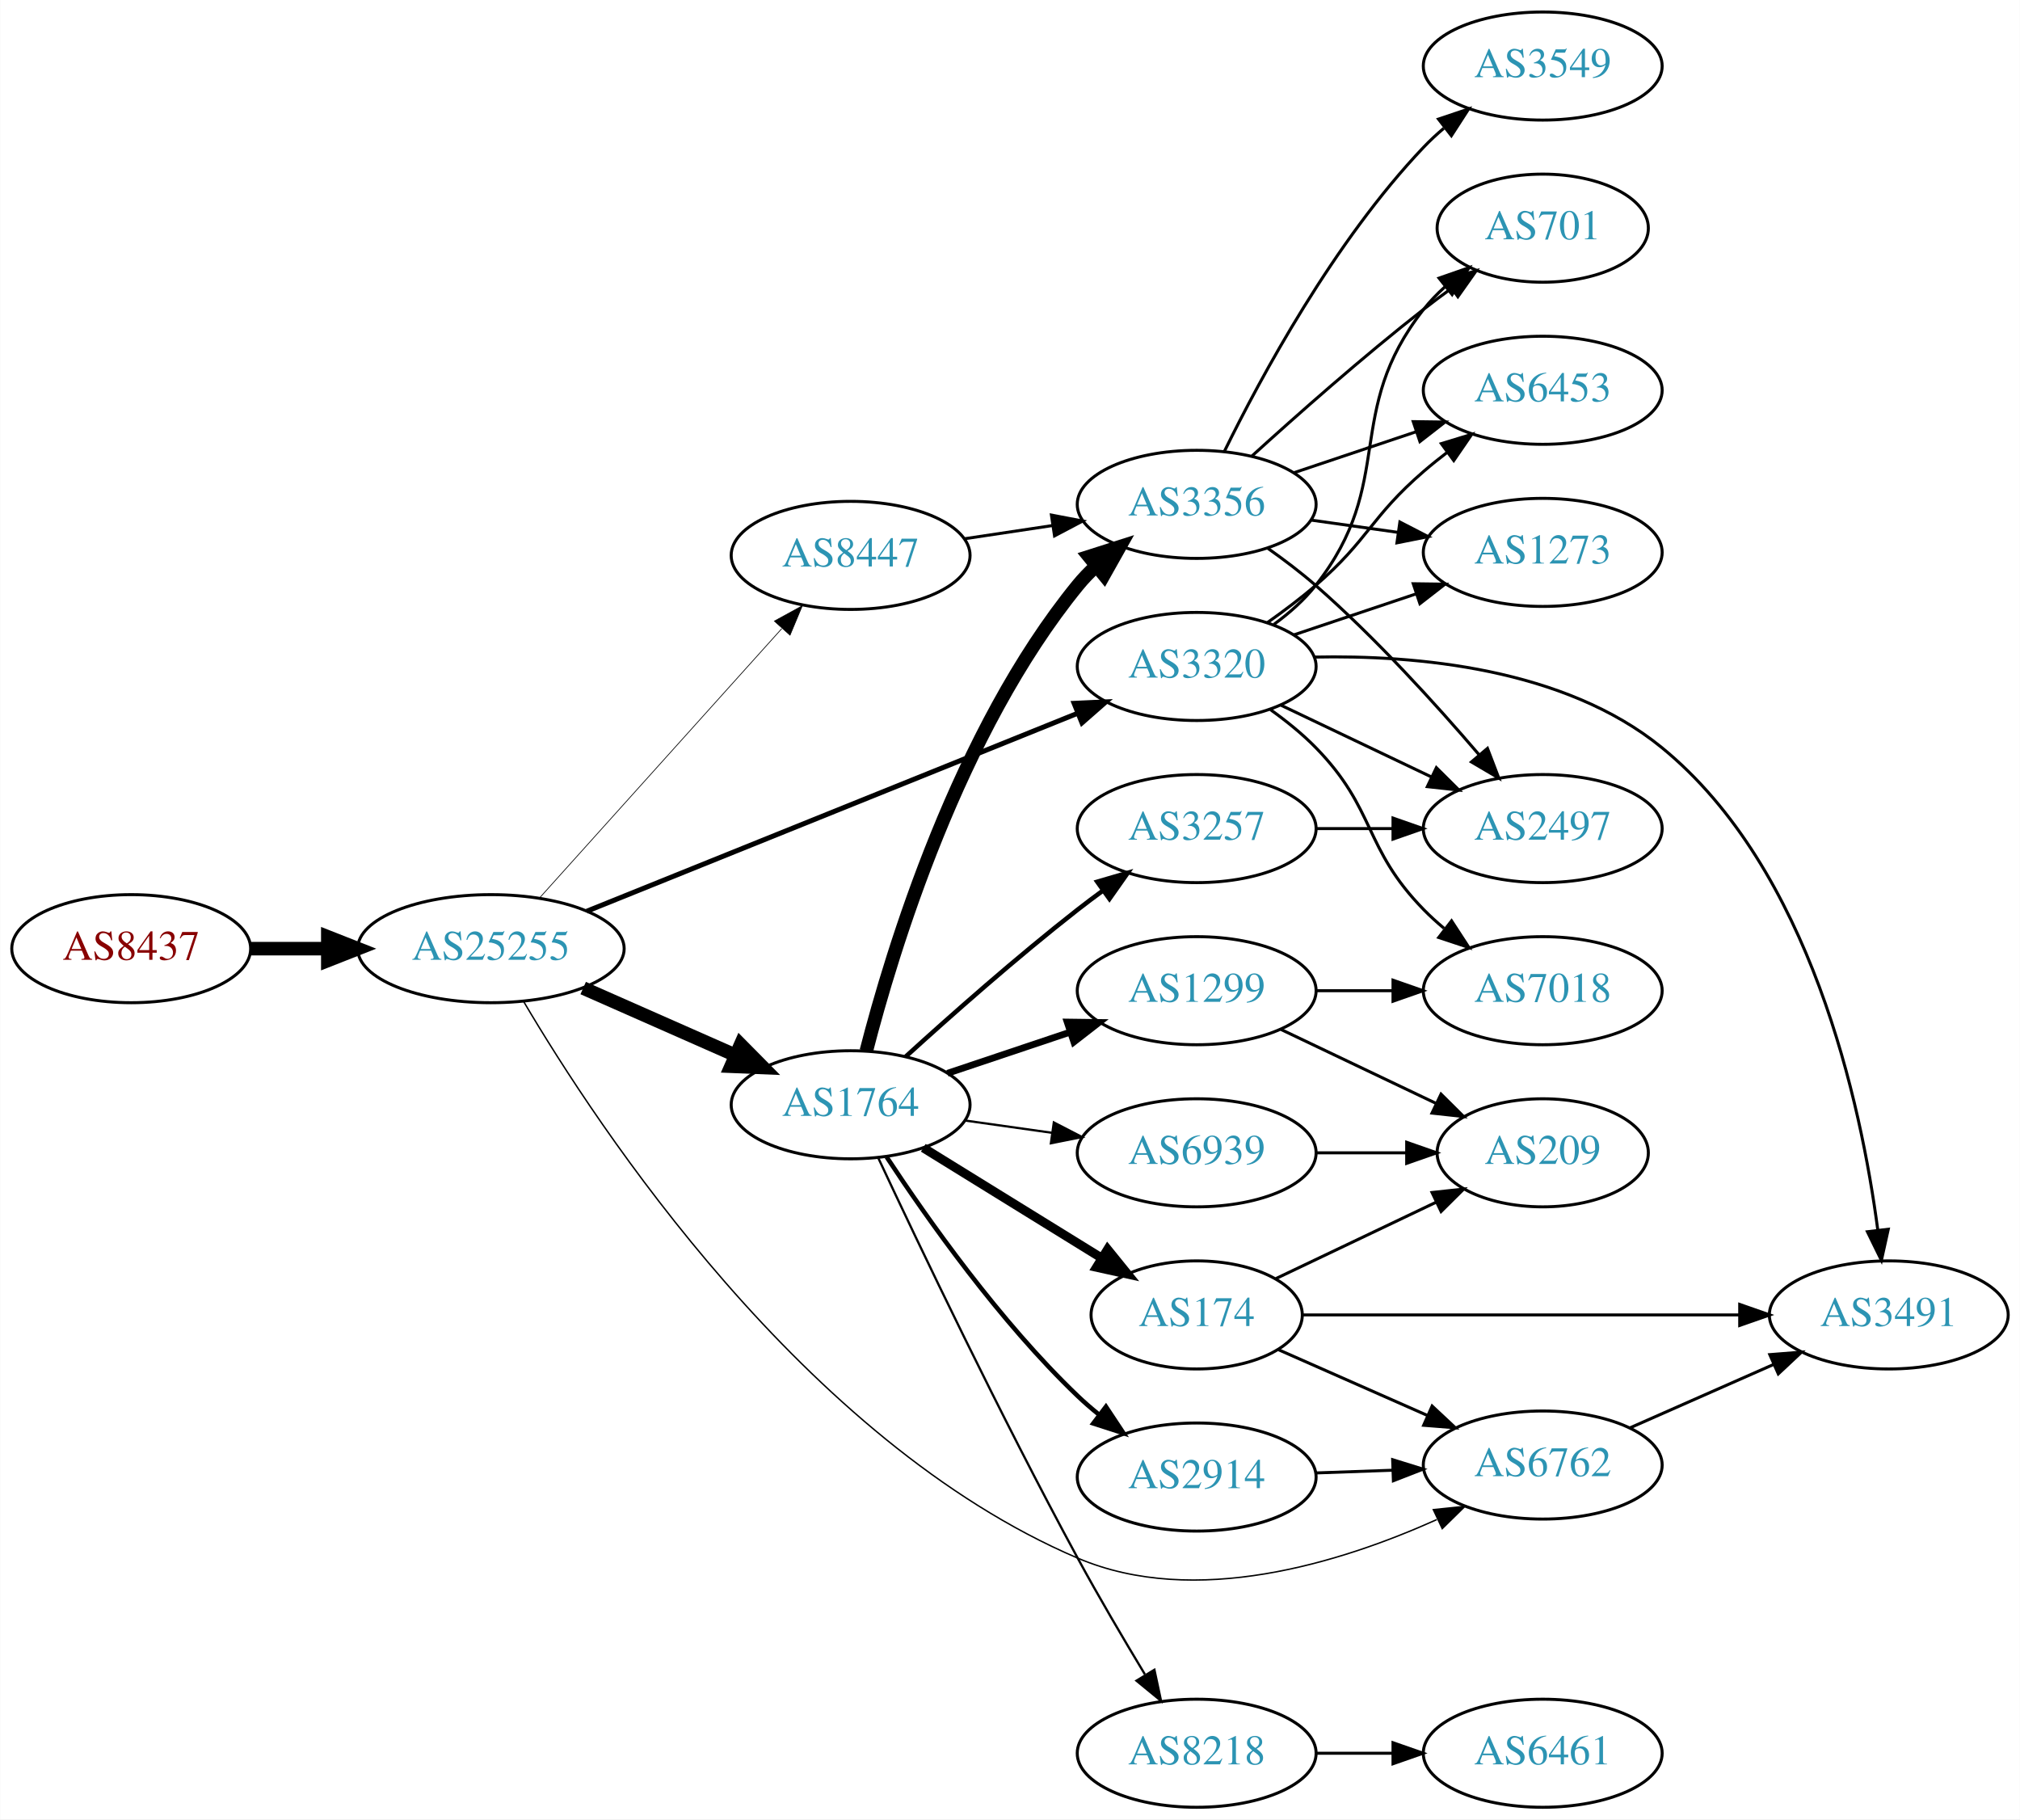
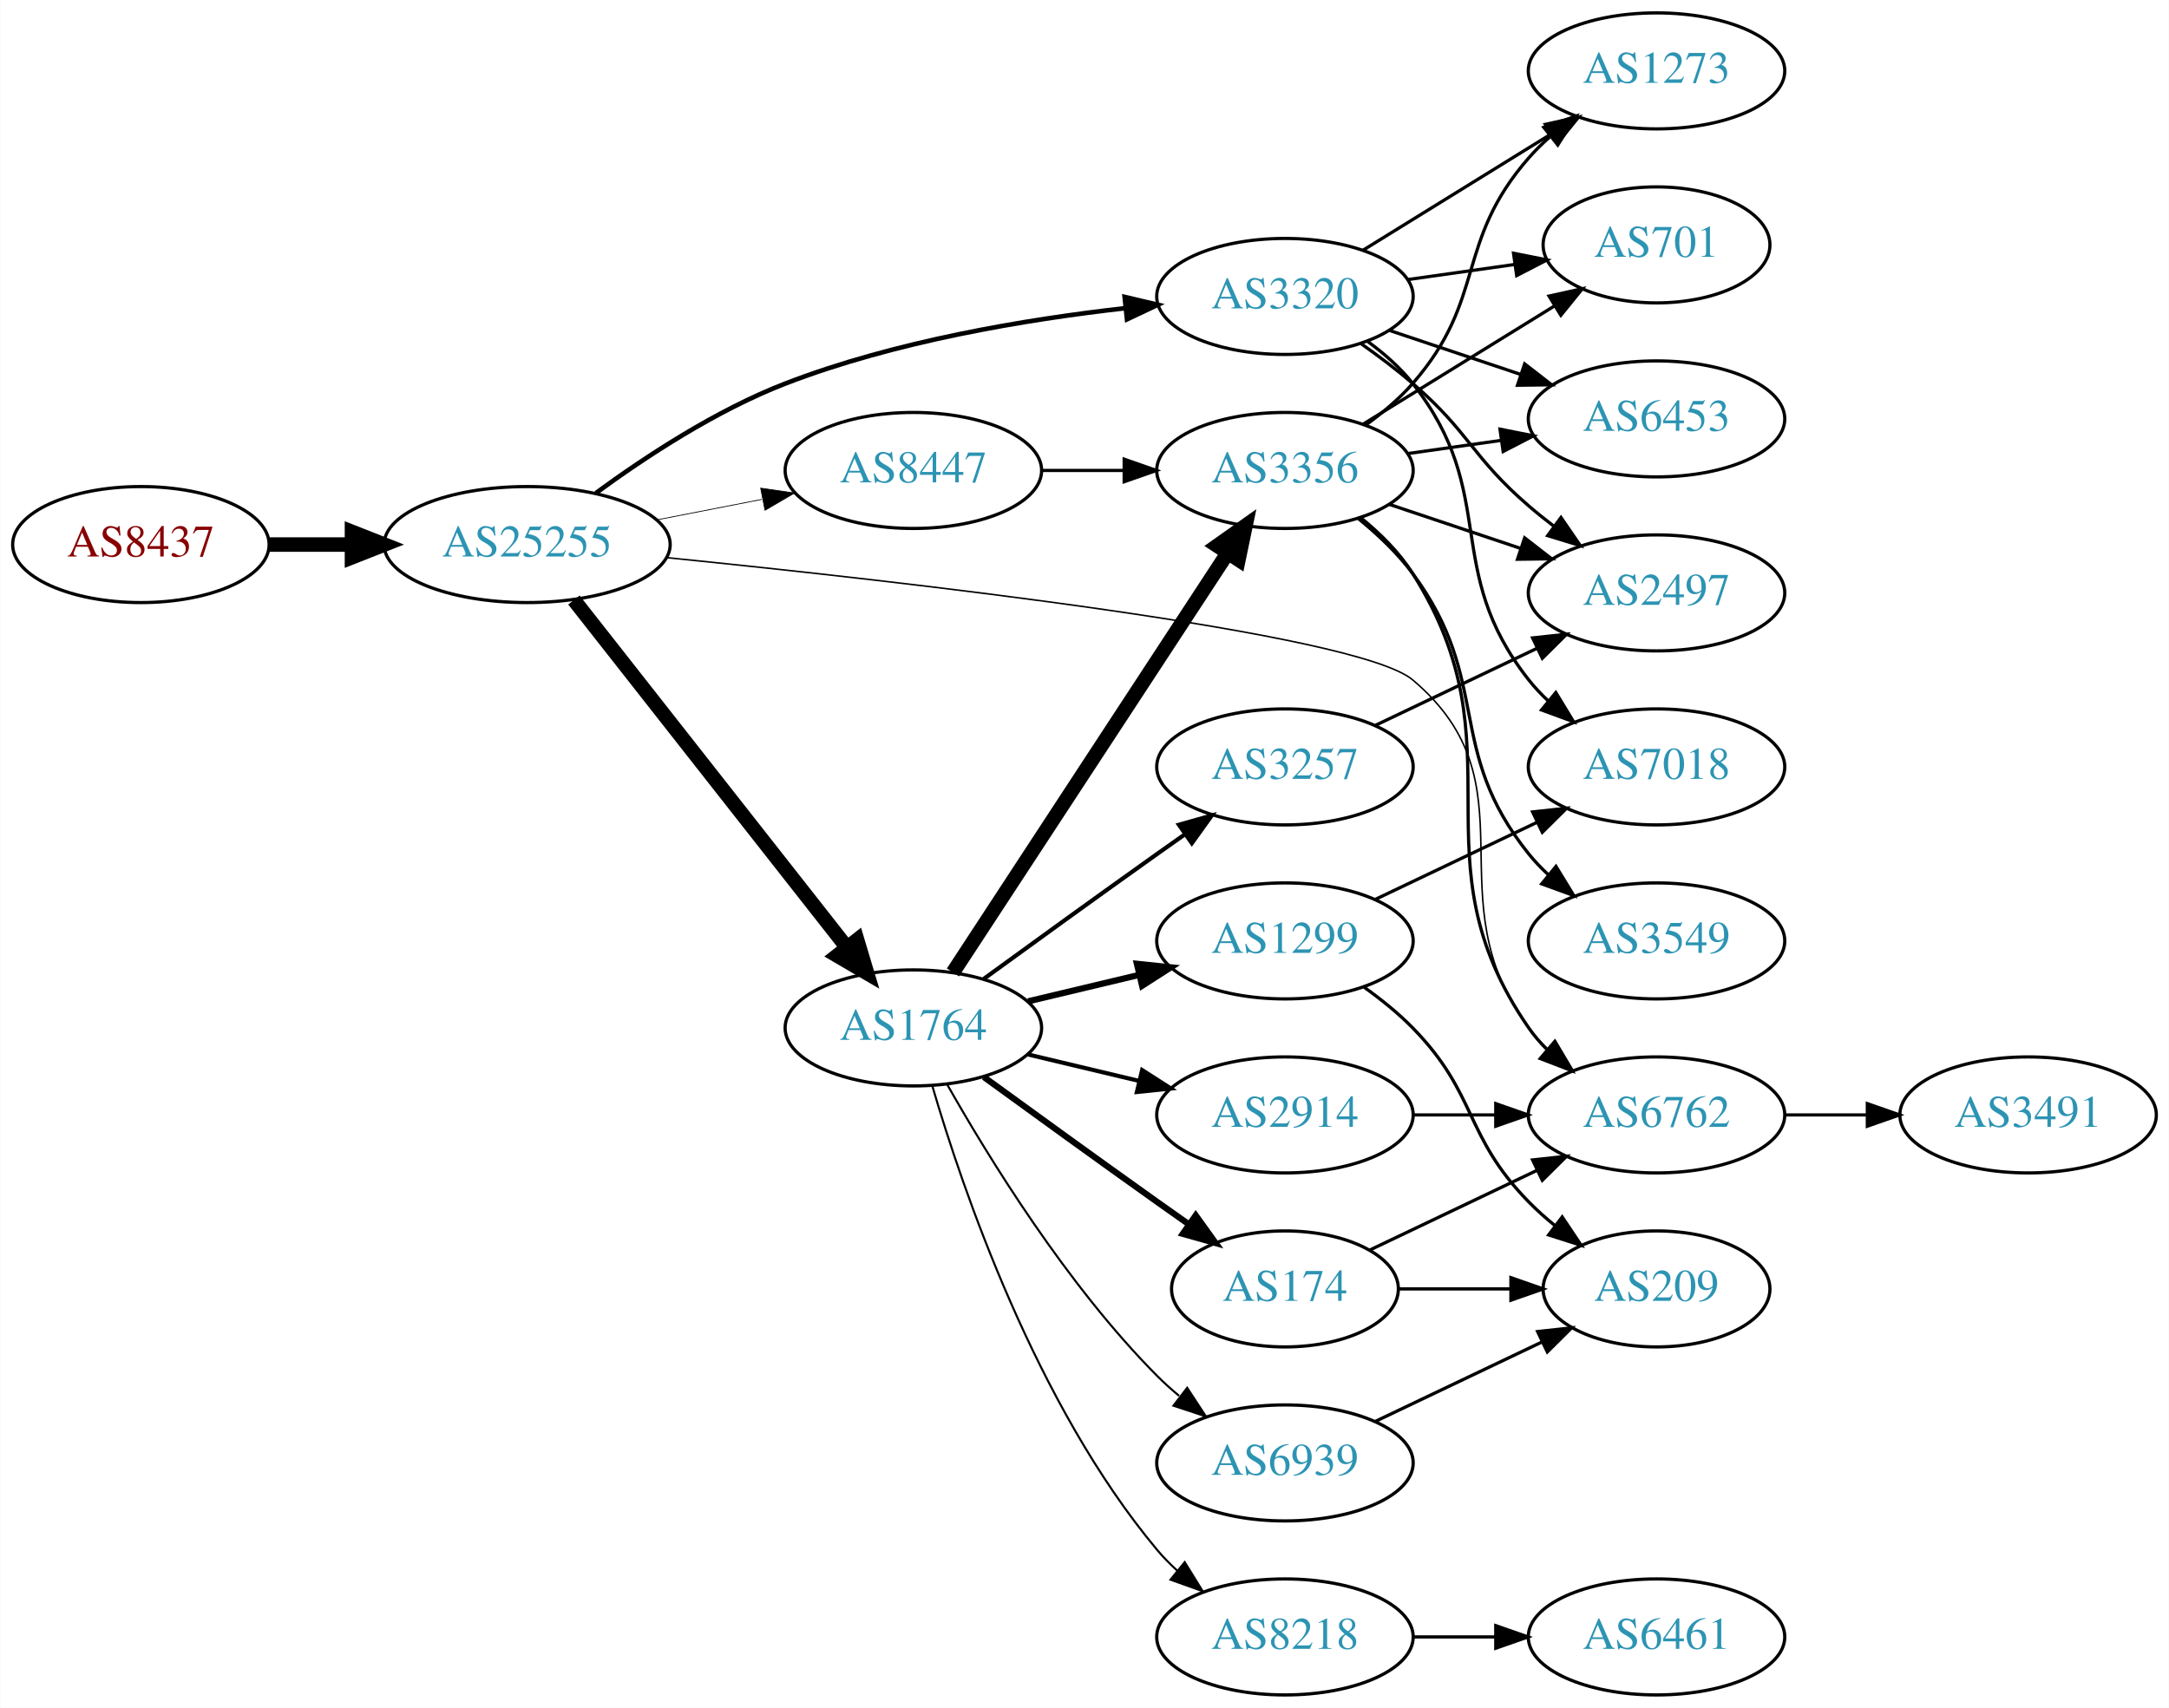
- <svg xmlns="http://www.w3.org/2000/svg" xmlns:xlink="http://www.w3.org/1999/xlink" width="673pt" height="606pt" viewBox="0.00 0.00 672.86 606.00">
-   <g id="graph0" class="graph" transform="scale(1 1) rotate(0) translate(4 602)">
-     <polygon fill="white" stroke="none" points="-4,4 -4,-602 668.857,-602 668.857,4 -4,4" />
+ <svg xmlns="http://www.w3.org/2000/svg" xmlns:xlink="http://www.w3.org/1999/xlink" width="673pt" height="530pt" viewBox="0.00 0.00 672.86 530.00">
+   <g id="graph0" class="graph" transform="scale(1 1) rotate(0) translate(4 526)">
+     <polygon fill="white" stroke="none" points="-4,4 -4,-526 668.857,-526 668.857,4 -4,4" />
    <g id="node1" class="node">
      <g id="a_node1">
        <a xlink:href="/asn/8437" xlink:title="AS8437 ~ Hutchison Drei Austria GmbH [AT]">
-           <ellipse fill="#ffffff" stroke="black" cx="39.647" cy="-286" rx="39.794" ry="18" />
-           <text text-anchor="middle" x="39.647" y="-282.3" font-family="Times,serif" font-size="14.00" fill="#880000">AS8437</text>
+           <ellipse fill="#ffffff" stroke="black" cx="39.647" cy="-357" rx="39.794" ry="18" />
+           <text text-anchor="middle" x="39.647" y="-353.3" font-family="Times,serif" font-size="14.00" fill="#880000">AS8437</text>
        </a>
      </g>
    </g>
    <g id="node2" class="node">
      <g id="a_node2">
        <a xlink:href="/asn/25255" xlink:title="AS25255 ~ ==&gt; TELE2 AUSTRIA &lt;== [AT]">
-           <ellipse fill="#ffffff" stroke="black" cx="159.489" cy="-286" rx="44.393" ry="18" />
-           <text text-anchor="middle" x="159.489" y="-282.3" font-family="Times,serif" font-size="14.00" fill="#2c94b3">AS25255</text>
+           <ellipse fill="#ffffff" stroke="black" cx="159.489" cy="-357" rx="44.393" ry="18" />
+           <text text-anchor="middle" x="159.489" y="-353.3" font-family="Times,serif" font-size="14.00" fill="#2c94b3">AS25255</text>
        </a>
      </g>
    </g>
    <g id="edge1" class="edge">
-       <path fill="none" stroke="black" stroke-width="4.5" d="M79.559,-286C87.662,-286 96.337,-286 104.863,-286" />
-       <polygon fill="black" stroke="black" stroke-width="4.5" points="105.141,-289.938 115.141,-286 105.141,-282.063 105.141,-289.938" />
+       <path fill="none" stroke="black" stroke-width="4.5" d="M79.559,-357C87.662,-357 96.337,-357 104.863,-357" />
+       <polygon fill="black" stroke="black" stroke-width="4.5" points="105.141,-360.938 115.141,-357 105.141,-353.063 105.141,-360.938" />
    </g>
    <g id="node3" class="node">
      <g id="a_node3">
-         <a xlink:href="/asn/1764" xlink:title="AS1764 ~ NEXTLAYER-AS [AT]">
-           <ellipse fill="#ffffff" stroke="black" cx="279.332" cy="-234" rx="39.794" ry="18" />
-           <text text-anchor="middle" x="279.332" y="-230.3" font-family="Times,serif" font-size="14.00" fill="#2c94b3">AS1764</text>
+         <a xlink:href="/asn/3320" xlink:title="AS3320 ~ DTAG [DE]">
+           <ellipse fill="#ffffff" stroke="black" cx="394.625" cy="-434" rx="39.794" ry="18" />
+           <text text-anchor="middle" x="394.625" y="-430.3" font-family="Times,serif" font-size="14.00" fill="#2c94b3">AS3320</text>
        </a>
      </g>
    </g>
    <g id="edge2" class="edge">
-       <path fill="none" stroke="black" stroke-width="4.5" d="M190.226,-272.878C205.615,-266.087 224.558,-257.729 240.93,-250.504" />
-       <polygon fill="black" stroke="black" stroke-width="4.5" points="242.668,-254.041 250.227,-246.402 239.489,-246.836 242.668,-254.041" />
+       <path fill="none" stroke="black" stroke-width="1.421" d="M180.802,-372.968C196.134,-384.211 218.145,-398.685 239.685,-407 273.571,-420.08 314.112,-426.864 345.081,-430.359" />
+       <polygon fill="black" stroke="black" stroke-width="1.421" points="344.882,-433.857 355.194,-431.423 345.615,-426.896 344.882,-433.857" />
    </g>
    <g id="node4" class="node">
      <g id="a_node4">
-         <a xlink:href="/asn/3320" xlink:title="AS3320 ~ DTAG [DE]">
-           <ellipse fill="#ffffff" stroke="black" cx="394.625" cy="-380" rx="39.794" ry="18" />
-           <text text-anchor="middle" x="394.625" y="-376.3" font-family="Times,serif" font-size="14.00" fill="#2c94b3">AS3320</text>
+         <a xlink:href="/asn/1764" xlink:title="AS1764 ~ NEXTLAYER-AS [AT]">
+           <ellipse fill="#ffffff" stroke="black" cx="279.332" cy="-207" rx="39.794" ry="18" />
+           <text text-anchor="middle" x="279.332" y="-203.3" font-family="Times,serif" font-size="14.00" fill="#2c94b3">AS1764</text>
        </a>
      </g>
    </g>
    <g id="edge3" class="edge">
-       <path fill="none" stroke="black" stroke-width="1.658" d="M191.448,-298.482C233.655,-315.5 309.236,-345.975 355.071,-364.455" />
-       <polygon fill="black" stroke="black" stroke-width="1.658" points="353.794,-367.714 364.377,-368.207 356.411,-361.222 353.794,-367.714" />
+       <path fill="none" stroke="black" stroke-width="4.5" d="M174.007,-339.793C194.785,-313.345 234.676,-262.568 258.658,-232.042" />
+       <polygon fill="black" stroke="black" stroke-width="4.5" points="261.89,-234.302 264.971,-224.006 255.697,-229.437 261.89,-234.302" />
    </g>
    <g id="node5" class="node">
      <g id="a_node5">
        <a xlink:href="/asn/6762" xlink:title="AS6762 ~ TELECOM ITALIA SPARKLE S.p.A. [IT]">
-           <ellipse fill="#ffffff" stroke="black" cx="509.918" cy="-114" rx="39.794" ry="18" />
-           <text text-anchor="middle" x="509.918" y="-110.3" font-family="Times,serif" font-size="14.00" fill="#2c94b3">AS6762</text>
+           <ellipse fill="#ffffff" stroke="black" cx="509.918" cy="-180" rx="39.794" ry="18" />
+           <text text-anchor="middle" x="509.918" y="-176.3" font-family="Times,serif" font-size="14.00" fill="#2c94b3">AS6762</text>
        </a>
      </g>
    </g>
    <g id="edge4" class="edge">
-       <path fill="none" stroke="black" stroke-width="0.474" d="M170.328,-268.501C194.951,-226.751 263.852,-121.894 354.978,-83 394.062,-66.319 442.622,-81.444 474.629,-95.828" />
-       <polygon fill="black" stroke="black" stroke-width="0.474" points="473.463,-99.147 484.002,-100.232 476.44,-92.811 473.463,-99.147" />
+       <path fill="none" stroke="black" stroke-width="0.474" d="M202.789,-352.943C275.205,-345.644 416.856,-329.687 434.271,-315 472.949,-282.38 440,-247.542 470.271,-207 472.016,-204.664 474.023,-202.455 476.186,-200.383" />
+       <polygon fill="black" stroke="black" stroke-width="0.474" points="478.546,-202.973 483.987,-193.882 474.064,-197.595 478.546,-202.973" />
    </g>
    <g id="node6" class="node">
      <g id="a_node6">
        <a xlink:href="/asn/8447" xlink:title="AS8447 ~ A1 Telekom Austria AG [AT]">
-           <ellipse fill="#ffffff" stroke="black" cx="279.332" cy="-417" rx="39.794" ry="18" />
-           <text text-anchor="middle" x="279.332" y="-413.3" font-family="Times,serif" font-size="14.00" fill="#2c94b3">AS8447</text>
+           <ellipse fill="#ffffff" stroke="black" cx="279.332" cy="-380" rx="39.794" ry="18" />
+           <text text-anchor="middle" x="279.332" y="-376.3" font-family="Times,serif" font-size="14.00" fill="#2c94b3">AS8447</text>
        </a>
      </g>
    </g>
    <g id="edge5" class="edge">
-       <path fill="none" stroke="black" stroke-width="0.237" d="M175.654,-302.858C196.16,-325.653 232.864,-366.456 256.382,-392.6" />
-       <polygon fill="black" stroke="black" stroke-width="0.237" points="253.935,-395.113 263.225,-400.207 259.139,-390.432 253.935,-395.113" />
+       <path fill="none" stroke="black" stroke-width="0.237" d="M199.729,-364.659C210.181,-366.699 221.567,-368.921 232.345,-371.025" />
+       <polygon fill="black" stroke="black" stroke-width="0.237" points="231.957,-374.515 242.442,-372.995 233.298,-367.644 231.957,-374.515" />
    </g>
    <g id="node7" class="node">
      <g id="a_node7">
-         <a xlink:href="/asn/3257" xlink:title="AS3257 ~ GTT [DE]">
-           <ellipse fill="#ffffff" stroke="black" cx="394.625" cy="-326" rx="39.794" ry="18" />
-           <text text-anchor="middle" x="394.625" y="-322.3" font-family="Times,serif" font-size="14.00" fill="#2c94b3">AS3257</text>
+         <a xlink:href="/asn/2497" xlink:title="AS2497 ~ Internet Initiative Japan Inc. [JP]">
+           <ellipse fill="#ffffff" stroke="black" cx="509.918" cy="-342" rx="39.794" ry="18" />
+           <text text-anchor="middle" x="509.918" y="-338.3" font-family="Times,serif" font-size="14.00" fill="#2c94b3">AS2497</text>
        </a>
      </g>
    </g>
    <g id="edge6" class="edge">
-       <path fill="none" stroke="black" stroke-width="1.5" d="M297.679,-250.042C312.528,-263.544 334.665,-283.133 354.978,-299 357.705,-301.13 360.586,-303.293 363.495,-305.42" />
-       <polygon fill="black" stroke="black" stroke-width="1.5" points="361.494,-308.292 371.664,-311.262 365.565,-302.598 361.494,-308.292" />
+       <path fill="none" stroke="black" d="M418.273,-419.322C423.676,-415.513 429.31,-411.274 434.271,-407 451.897,-391.816 452.645,-384.184 470.271,-369 472.751,-366.863 475.4,-364.735 478.104,-362.665" />
+       <polygon fill="black" stroke="black" points="480.274,-365.414 486.269,-356.678 476.135,-359.769 480.274,-365.414" />
    </g>
    <g id="node8" class="node">
      <g id="a_node8">
+         <a xlink:href="/asn/701" xlink:title="AS701 ~ UUNET [US]">
+           <ellipse fill="#ffffff" stroke="black" cx="509.918" cy="-450" rx="35.194" ry="18" />
+           <text text-anchor="middle" x="509.918" y="-446.3" font-family="Times,serif" font-size="14.00" fill="#2c94b3">AS701</text>
+         </a>
+       </g>
+     </g>
+     <g id="edge7" class="edge">
+       <path fill="none" stroke="black" d="M432.721,-439.239C443.284,-440.731 454.881,-442.369 465.771,-443.907" />
+       <polygon fill="black" stroke="black" points="465.548,-447.41 475.939,-445.343 466.527,-440.478 465.548,-447.41" />
+     </g>
+     <g id="node9" class="node">
+       <g id="a_node9">
+         <a xlink:href="/asn/6453" xlink:title="AS6453 ~ TATA COMMUNICATIONS (AMERICA) INC [US]">
+           <ellipse fill="#ffffff" stroke="black" cx="509.918" cy="-396" rx="39.794" ry="18" />
+           <text text-anchor="middle" x="509.918" y="-392.3" font-family="Times,serif" font-size="14.00" fill="#2c94b3">AS6453</text>
+         </a>
+       </g>
+     </g>
+     <g id="edge8" class="edge">
+       <path fill="none" stroke="black" d="M426.882,-423.516C439.531,-419.273 454.31,-414.316 467.811,-409.788" />
+       <polygon fill="black" stroke="black" points="469.001,-413.08 477.369,-406.582 466.775,-406.444 469.001,-413.08" />
+     </g>
+     <g id="node10" class="node">
+       <g id="a_node10">
+         <a xlink:href="/asn/1273" xlink:title="AS1273 ~ Vodafone Group PLC [EU]">
+           <ellipse fill="#ffffff" stroke="black" cx="509.918" cy="-504" rx="39.794" ry="18" />
+           <text text-anchor="middle" x="509.918" y="-500.3" font-family="Times,serif" font-size="14.00" fill="#2c94b3">AS1273</text>
+         </a>
+       </g>
+     </g>
+     <g id="edge9" class="edge">
+       <path fill="none" stroke="black" d="M418.824,-448.334C435.626,-458.715 458.543,-472.875 477.059,-484.315" />
+       <polygon fill="black" stroke="black" points="475.402,-487.406 485.749,-489.685 479.081,-481.451 475.402,-487.406" />
+     </g>
+     <g id="node11" class="node">
+       <g id="a_node11">
+         <a xlink:href="/asn/7018" xlink:title="AS7018 ~ AT&amp;T Services, Inc. [US]">
+           <ellipse fill="#ffffff" stroke="black" cx="509.918" cy="-288" rx="39.794" ry="18" />
+           <text text-anchor="middle" x="509.918" y="-284.3" font-family="Times,serif" font-size="14.00" fill="#2c94b3">AS7018</text>
+         </a>
+       </g>
+     </g>
+     <g id="edge10" class="edge">
+       <path fill="none" stroke="black" d="M420.368,-419.975C425.454,-416.252 430.423,-411.887 434.271,-407 461.433,-372.502 443.109,-349.498 470.271,-315 472.075,-312.709 474.125,-310.533 476.318,-308.484" />
+       <polygon fill="black" stroke="black" points="478.672,-311.08 484.174,-302.025 474.227,-305.672 478.672,-311.08" />
+     </g>
+     <g id="node12" class="node">
+       <g id="a_node12">
+         <a xlink:href="/asn/3356" xlink:title="AS3356 ~ Level 3 Parent, LLC [US]">
+           <ellipse fill="#ffffff" stroke="black" cx="394.625" cy="-380" rx="39.794" ry="18" />
+           <text text-anchor="middle" x="394.625" y="-376.3" font-family="Times,serif" font-size="14.00" fill="#2c94b3">AS3356</text>
+         </a>
+       </g>
+     </g>
+     <g id="edge11" class="edge">
+       <path fill="none" stroke="black" stroke-width="4.5" d="M291.609,-224.22C311.628,-254.79 353.465,-318.676 376.866,-354.409" />
+       <polygon fill="black" stroke="black" stroke-width="4.5" points="373.62,-356.641 382.393,-362.849 380.208,-352.326 373.62,-356.641" />
+     </g>
+     <g id="node13" class="node">
+       <g id="a_node13">
+         <a xlink:href="/asn/2914" xlink:title="AS2914 ~ NTT America, Inc. [US]">
+           <ellipse fill="#ffffff" stroke="black" cx="394.625" cy="-180" rx="39.794" ry="18" />
+           <text text-anchor="middle" x="394.625" y="-176.3" font-family="Times,serif" font-size="14.00" fill="#2c94b3">AS2914</text>
+         </a>
+       </g>
+     </g>
+     <g id="edge12" class="edge">
+       <path fill="none" stroke="black" stroke-width="1.286" d="M314.939,-198.752C325.81,-196.162 337.964,-193.265 349.407,-190.538" />
+       <polygon fill="black" stroke="black" stroke-width="1.286" points="350.313,-193.92 359.229,-188.197 348.69,-187.111 350.313,-193.92" />
+     </g>
+     <g id="node14" class="node">
+       <g id="a_node14">
+         <a xlink:href="/asn/1299" xlink:title="AS1299 ~ Telia Carrier [EU]">
+           <ellipse fill="#ffffff" stroke="black" cx="394.625" cy="-234" rx="39.794" ry="18" />
+           <text text-anchor="middle" x="394.625" y="-230.3" font-family="Times,serif" font-size="14.00" fill="#2c94b3">AS1299</text>
+         </a>
+       </g>
+     </g>
+     <g id="edge13" class="edge">
+       <path fill="none" stroke="black" stroke-width="1.929" d="M314.939,-215.248C325.81,-217.838 337.964,-220.735 349.407,-223.462" />
+       <polygon fill="black" stroke="black" stroke-width="1.929" points="348.69,-226.889 359.229,-225.803 350.313,-220.08 348.69,-226.889" />
+     </g>
+     <g id="node15" class="node">
+       <g id="a_node15">
+         <a xlink:href="/asn/6939" xlink:title="AS6939 ~ Hurricane Electric LLC [US]">
+           <ellipse fill="#ffffff" stroke="black" cx="394.625" cy="-72" rx="39.794" ry="18" />
+           <text text-anchor="middle" x="394.625" y="-68.3" font-family="Times,serif" font-size="14.00" fill="#2c94b3">AS6939</text>
+         </a>
+       </g>
+     </g>
+     <g id="edge14" class="edge">
+       <path fill="none" stroke="black" stroke-width="0.643" d="M289.791,-189.51C302.573,-166.904 327.005,-127.114 354.978,-99 357.089,-96.879 359.385,-94.812 361.77,-92.829" />
+       <polygon fill="black" stroke="black" stroke-width="0.643" points="364.286,-95.31 370.086,-86.444 360.023,-89.758 364.286,-95.31" />
+     </g>
+     <g id="node16" class="node">
+       <g id="a_node16">
+         <a xlink:href="/asn/3257" xlink:title="AS3257 ~ GTT [DE]">
+           <ellipse fill="#ffffff" stroke="black" cx="394.625" cy="-288" rx="39.794" ry="18" />
+           <text text-anchor="middle" x="394.625" y="-284.3" font-family="Times,serif" font-size="14.00" fill="#2c94b3">AS3257</text>
+         </a>
+       </g>
+     </g>
+     <g id="edge15" class="edge">
+       <path fill="none" stroke="black" stroke-width="1.286" d="M301.18,-222.222C316.114,-233.091 336.727,-248.025 354.978,-261 357.799,-263.005 360.742,-265.085 363.69,-267.159" />
+       <polygon fill="black" stroke="black" stroke-width="1.286" points="361.717,-270.05 371.914,-272.926 365.736,-264.319 361.717,-270.05" />
+     </g>
+     <g id="node17" class="node">
+       <g id="a_node17">
+         <a xlink:href="/asn/174" xlink:title="AS174 ~ Cogent Communications [US]">
+           <ellipse fill="#ffffff" stroke="black" cx="394.625" cy="-126" rx="35.194" ry="18" />
+           <text text-anchor="middle" x="394.625" y="-122.3" font-family="Times,serif" font-size="14.00" fill="#2c94b3">AS174</text>
+         </a>
+       </g>
+     </g>
+     <g id="edge16" class="edge">
+       <path fill="none" stroke="black" stroke-width="1.929" d="M301.18,-191.778C316.114,-180.909 336.727,-165.975 354.978,-153 358.188,-150.718 361.557,-148.339 364.912,-145.982" />
+       <polygon fill="black" stroke="black" stroke-width="1.929" points="366.94,-148.834 373.123,-140.23 362.924,-143.101 366.94,-148.834" />
+     </g>
+     <g id="node18" class="node">
+       <g id="a_node18">
        <a xlink:href="/asn/8218" xlink:title="AS8218 ~ legacy Neotelecoms [FR]">
          <ellipse fill="#ffffff" stroke="black" cx="394.625" cy="-18" rx="39.794" ry="18" />
          <text text-anchor="middle" x="394.625" y="-14.3" font-family="Times,serif" font-size="14.00" fill="#2c94b3">AS8218</text>
        </a>
      </g>
    </g>
-     <g id="edge7" class="edge">
-       <path fill="none" stroke="black" stroke-width="0.75" d="M288.628,-216.105C301.964,-187.601 329.287,-130.279 354.978,-83 362.002,-70.075 370.28,-56.012 377.37,-44.284" />
-       <polygon fill="black" stroke="black" stroke-width="0.75" points="380.541,-45.806 382.754,-35.444 374.563,-42.164 380.541,-45.806" />
-     </g>
-     <g id="node9" class="node">
-       <g id="a_node9">
-         <a xlink:href="/asn/3356" xlink:title="AS3356 ~ Level 3 Parent, LLC [US]">
-           <ellipse fill="#ffffff" stroke="black" cx="394.625" cy="-434" rx="39.794" ry="18" />
-           <text text-anchor="middle" x="394.625" y="-430.3" font-family="Times,serif" font-size="14.00" fill="#2c94b3">AS3356</text>
-         </a>
-       </g>
-     </g>
-     <g id="edge8" class="edge">
-       <path fill="none" stroke="black" stroke-width="4.5" d="M284.552,-251.905C293.142,-285.352 315.283,-358.329 354.978,-407 356.821,-409.26 358.899,-411.413 361.112,-413.446" />
-       <polygon fill="black" stroke="black" stroke-width="4.5" points="358.765,-416.613 369.005,-419.875 363.738,-410.507 358.765,-416.613" />
-     </g>
-     <g id="node10" class="node">
-       <g id="a_node10">
-         <a xlink:href="/asn/2914" xlink:title="AS2914 ~ NTT America, Inc. [US]">
-           <ellipse fill="#ffffff" stroke="black" cx="394.625" cy="-110" rx="39.794" ry="18" />
-           <text text-anchor="middle" x="394.625" y="-106.3" font-family="Times,serif" font-size="14.00" fill="#2c94b3">AS2914</text>
-         </a>
-       </g>
-     </g>
-     <g id="edge9" class="edge">
-       <path fill="none" stroke="black" stroke-width="1.5" d="M291.337,-216.599C304.794,-196.131 329.006,-161.802 354.978,-137 357.142,-134.933 359.477,-132.906 361.888,-130.949" />
-       <polygon fill="black" stroke="black" stroke-width="1.5" points="364.395,-133.442 370.251,-124.613 360.167,-127.862 364.395,-133.442" />
-     </g>
-     <g id="node11" class="node">
-       <g id="a_node11">
-         <a xlink:href="/asn/1299" xlink:title="AS1299 ~ Telia Carrier [EU]">
-           <ellipse fill="#ffffff" stroke="black" cx="394.625" cy="-272" rx="39.794" ry="18" />
-           <text text-anchor="middle" x="394.625" y="-268.3" font-family="Times,serif" font-size="14.00" fill="#2c94b3">AS1299</text>
-         </a>
-       </g>
-     </g>
-     <g id="edge10" class="edge">
-       <path fill="none" stroke="black" stroke-width="2.25" d="M311.589,-244.484C324.238,-248.727 339.017,-253.684 352.518,-258.212" />
-       <polygon fill="black" stroke="black" stroke-width="2.25" points="351.482,-261.556 362.076,-261.418 353.708,-254.92 351.482,-261.556" />
-     </g>
-     <g id="node12" class="node">
-       <g id="a_node12">
-         <a xlink:href="/asn/174" xlink:title="AS174 ~ Cogent Communications [US]">
-           <ellipse fill="#ffffff" stroke="black" cx="394.625" cy="-164" rx="35.194" ry="18" />
-           <text text-anchor="middle" x="394.625" y="-160.3" font-family="Times,serif" font-size="14.00" fill="#2c94b3">AS174</text>
-         </a>
-       </g>
-     </g>
-     <g id="edge11" class="edge">
-       <path fill="none" stroke="black" stroke-width="3" d="M303.532,-219.666C320.667,-209.078 344.163,-194.561 362.864,-183.006" />
-       <polygon fill="black" stroke="black" stroke-width="3" points="364.943,-185.836 371.61,-177.602 361.264,-179.881 364.943,-185.836" />
-     </g>
-     <g id="node13" class="node">
-       <g id="a_node13">
-         <a xlink:href="/asn/6939" xlink:title="AS6939 ~ Hurricane Electric LLC [US]">
-           <ellipse fill="#ffffff" stroke="black" cx="394.625" cy="-218" rx="39.794" ry="18" />
-           <text text-anchor="middle" x="394.625" y="-214.3" font-family="Times,serif" font-size="14.00" fill="#2c94b3">AS6939</text>
-         </a>
-       </g>
-     </g>
-     <g id="edge12" class="edge">
-       <path fill="none" stroke="black" stroke-width="0.75" d="M317.428,-228.761C326.72,-227.449 336.811,-226.024 346.518,-224.653" />
-       <polygon fill="black" stroke="black" stroke-width="0.75" points="347.033,-228.115 356.445,-223.251 346.054,-221.184 347.033,-228.115" />
-     </g>
-     <g id="node15" class="node">
-       <g id="a_node15">
-         <a xlink:href="/asn/2497" xlink:title="AS2497 ~ Internet Initiative Japan Inc. [JP]">
-           <ellipse fill="#ffffff" stroke="black" cx="509.918" cy="-326" rx="39.794" ry="18" />
-           <text text-anchor="middle" x="509.918" y="-322.3" font-family="Times,serif" font-size="14.00" fill="#2c94b3">AS2497</text>
-         </a>
-       </g>
-     </g>
-     <g id="edge14" class="edge">
-       <path fill="none" stroke="black" d="M422.761,-367.066C437.755,-359.919 456.576,-350.948 472.799,-343.215" />
-       <polygon fill="black" stroke="black" points="474.481,-346.291 482.002,-338.829 471.469,-339.972 474.481,-346.291" />
-     </g>
-     <g id="node16" class="node">
-       <g id="a_node16">
-         <a xlink:href="/asn/6453" xlink:title="AS6453 ~ TATA COMMUNICATIONS (AMERICA) INC [US]">
-           <ellipse fill="#ffffff" stroke="black" cx="509.918" cy="-472" rx="39.794" ry="18" />
-           <text text-anchor="middle" x="509.918" y="-468.3" font-family="Times,serif" font-size="14.00" fill="#2c94b3">AS6453</text>
-         </a>
-       </g>
-     </g>
-     <g id="edge15" class="edge">
-       <path fill="none" stroke="black" d="M418.273,-394.678C423.676,-398.487 429.31,-402.726 434.271,-407 451.897,-422.184 452.645,-429.816 470.271,-445 472.751,-447.137 475.4,-449.265 478.104,-451.335" />
-       <polygon fill="black" stroke="black" points="476.135,-454.231 486.269,-457.322 480.274,-448.586 476.135,-454.231" />
-     </g>
-     <g id="node17" class="node">
-       <g id="a_node17">
-         <a xlink:href="/asn/1273" xlink:title="AS1273 ~ Vodafone Group PLC [EU]">
-           <ellipse fill="#ffffff" stroke="black" cx="509.918" cy="-418" rx="39.794" ry="18" />
-           <text text-anchor="middle" x="509.918" y="-414.3" font-family="Times,serif" font-size="14.00" fill="#2c94b3">AS1273</text>
-         </a>
-       </g>
-     </g>
-     <g id="edge16" class="edge">
-       <path fill="none" stroke="black" d="M426.882,-390.484C439.531,-394.727 454.31,-399.684 467.811,-404.212" />
-       <polygon fill="black" stroke="black" points="466.775,-407.556 477.369,-407.418 469.001,-400.92 466.775,-407.556" />
-     </g>
-     <g id="node18" class="node">
-       <g id="a_node18">
-         <a xlink:href="/asn/701" xlink:title="AS701 ~ UUNET [US]">
-           <ellipse fill="#ffffff" stroke="black" cx="509.918" cy="-526" rx="35.194" ry="18" />
-           <text text-anchor="middle" x="509.918" y="-522.3" font-family="Times,serif" font-size="14.00" fill="#2c94b3">AS701</text>
-         </a>
-       </g>
-     </g>
    <g id="edge17" class="edge">
-       <path fill="none" stroke="black" d="M420.368,-394.025C425.454,-397.748 430.423,-402.113 434.271,-407 461.433,-441.498 443.109,-464.502 470.271,-499 472.347,-501.637 474.749,-504.121 477.32,-506.435" />
-       <polygon fill="black" stroke="black" points="475.375,-509.36 485.38,-512.844 479.732,-503.881 475.375,-509.36" />
+       <path fill="none" stroke="black" stroke-width="0.643" d="M285.206,-188.998C294.52,-157.156 317.336,-90.019 354.978,-45 356.848,-42.763 358.947,-40.626 361.173,-38.604" />
+       <polygon fill="black" stroke="black" stroke-width="0.643" points="363.52,-41.208 369.092,-32.196 359.116,-35.766 363.52,-41.208" />
+     </g>
+     <g id="node21" class="node">
+       <g id="a_node21">
+         <a xlink:href="/asn/3491" xlink:title="AS3491 ~ PCCW Global, Inc. [US]">
+           <ellipse fill="#ffffff" stroke="black" cx="625.21" cy="-180" rx="39.794" ry="18" />
+           <text text-anchor="middle" x="625.21" y="-176.3" font-family="Times,serif" font-size="14.00" fill="#2c94b3">AS3491</text>
+         </a>
+       </g>
+     </g>
+     <g id="edge32" class="edge">
+       <path fill="none" stroke="black" d="M549.59,-180C557.793,-180 566.557,-180 575.089,-180" />
+       <polygon fill="black" stroke="black" points="575.328,-183.5 585.328,-180 575.328,-176.5 575.328,-183.5" />
+     </g>
+     <g id="edge27" class="edge">
+       <path fill="none" stroke="black" d="M319.004,-380C327.207,-380 335.971,-380 344.503,-380" />
+       <polygon fill="black" stroke="black" points="344.742,-383.5 354.742,-380 344.742,-376.5 344.742,-383.5" />
+     </g>
+     <g id="edge20" class="edge">
+       <path fill="none" stroke="black" d="M418.008,-365.439C424.054,-360.545 430.076,-354.623 434.271,-348 468.878,-293.36 433.46,-260.179 470.271,-207 471.931,-204.603 473.877,-202.349 475.997,-200.247" />
+       <polygon fill="black" stroke="black" points="478.363,-202.83 483.718,-193.688 473.831,-197.495 478.363,-202.83" />
+     </g>
+     <g id="edge18" class="edge">
+       <path fill="none" stroke="black" d="M426.882,-369.516C439.531,-365.273 454.31,-360.316 467.811,-355.788" />
+       <polygon fill="black" stroke="black" points="469.001,-359.08 477.369,-352.582 466.775,-352.444 469.001,-359.08" />
+     </g>
+     <g id="edge19" class="edge">
+       <path fill="none" stroke="black" d="M418.824,-394.334C435.96,-404.922 459.456,-419.439 478.157,-430.994" />
+       <polygon fill="black" stroke="black" points="476.557,-434.119 486.903,-436.398 480.236,-428.164 476.557,-434.119" />
+     </g>
+     <g id="edge23" class="edge">
+       <path fill="none" stroke="black" d="M432.721,-385.239C442.013,-386.551 452.104,-387.976 461.811,-389.347" />
+       <polygon fill="black" stroke="black" points="461.347,-392.816 471.738,-390.749 462.326,-385.885 461.347,-392.816" />
+     </g>
+     <g id="edge22" class="edge">
+       <path fill="none" stroke="black" d="M419.603,-394.034C424.843,-397.807 430.071,-402.192 434.271,-407 457.286,-433.348 447.256,-450.652 470.271,-477 472.24,-479.254 474.434,-481.414 476.75,-483.463" />
+       <polygon fill="black" stroke="black" points="474.932,-486.488 484.939,-489.966 479.285,-481.006 474.932,-486.488" />
    </g>
    <g id="node19" class="node">
      <g id="a_node19">
-         <a xlink:href="/asn/7018" xlink:title="AS7018 ~ AT&amp;T Services, Inc. [US]">
-           <ellipse fill="#ffffff" stroke="black" cx="509.918" cy="-272" rx="39.794" ry="18" />
-           <text text-anchor="middle" x="509.918" y="-268.3" font-family="Times,serif" font-size="14.00" fill="#2c94b3">AS7018</text>
-         </a>
-       </g>
-     </g>
-     <g id="edge18" class="edge">
-       <path fill="none" stroke="black" d="M419.219,-365.611C424.475,-361.852 429.806,-357.563 434.271,-353 454.443,-332.383 450.099,-319.617 470.271,-299 472.364,-296.861 474.647,-294.782 477.024,-292.79" />
-       <polygon fill="black" stroke="black" points="479.542,-295.268 485.323,-286.389 475.267,-289.725 479.542,-295.268" />
+         <a xlink:href="/asn/3549" xlink:title="AS3549 ~ Level 3 Parent, LLC [US]">
+           <ellipse fill="#ffffff" stroke="black" cx="509.918" cy="-234" rx="39.794" ry="18" />
+           <text text-anchor="middle" x="509.918" y="-230.3" font-family="Times,serif" font-size="14.00" fill="#2c94b3">AS3549</text>
+         </a>
+       </g>
+     </g>
+     <g id="edge21" class="edge">
+       <path fill="none" stroke="black" d="M417.428,-365.041C423.457,-360.136 429.616,-354.308 434.271,-348 459.119,-314.33 444.067,-293.626 470.271,-261 472.097,-258.727 474.163,-256.563 476.367,-254.523" />
+       <polygon fill="black" stroke="black" points="478.719,-257.121 484.244,-248.081 474.287,-251.702 478.719,-257.121" />
+     </g>
+     <g id="edge28" class="edge">
+       <path fill="none" stroke="black" d="M434.297,-180C442.5,-180 451.264,-180 459.796,-180" />
+       <polygon fill="black" stroke="black" points="460.035,-183.5 470.035,-180 460.035,-176.5 460.035,-183.5" />
+     </g>
+     <g id="edge25" class="edge">
+       <path fill="none" stroke="black" d="M422.761,-246.934C437.755,-254.081 456.576,-263.052 472.799,-270.785" />
+       <polygon fill="black" stroke="black" points="471.469,-274.028 482.002,-275.171 474.481,-267.709 471.469,-274.028" />
    </g>
    <g id="node20" class="node">
      <g id="a_node20">
-         <a xlink:href="/asn/3491" xlink:title="AS3491 ~ PCCW Global, Inc. [US]">
-           <ellipse fill="#ffffff" stroke="black" cx="625.21" cy="-164" rx="39.794" ry="18" />
-           <text text-anchor="middle" x="625.21" y="-160.3" font-family="Times,serif" font-size="14.00" fill="#2c94b3">AS3491</text>
-         </a>
-       </g>
-     </g>
-     <g id="edge19" class="edge">
-       <path fill="none" stroke="black" d="M433.712,-383.127C467.733,-383.844 517.076,-379.494 549.564,-353 599.237,-312.491 616.001,-234.285 621.549,-192.293" />
-       <polygon fill="black" stroke="black" points="625.044,-192.544 622.757,-182.199 618.093,-191.712 625.044,-192.544" />
-     </g>
-     <g id="edge27" class="edge">
-       <path fill="none" stroke="black" d="M538.923,-126.36C553.357,-132.73 571.158,-140.586 586.757,-147.47" />
-       <polygon fill="black" stroke="black" points="585.573,-150.774 596.135,-151.609 588.4,-144.37 585.573,-150.774" />
-     </g>
-     <g id="edge28" class="edge">
-       <path fill="none" stroke="black" d="M317.115,-422.519C326.513,-423.93 336.748,-425.465 346.584,-426.941" />
-       <polygon fill="black" stroke="black" points="346.23,-430.427 356.638,-428.45 347.269,-423.505 346.23,-430.427" />
+         <a xlink:href="/asn/209" xlink:title="AS209 ~ CenturyLink Communications, LLC [US]">
+           <ellipse fill="#ffffff" stroke="black" cx="509.918" cy="-126" rx="35.194" ry="18" />
+           <text text-anchor="middle" x="509.918" y="-122.3" font-family="Times,serif" font-size="14.00" fill="#2c94b3">AS209</text>
+         </a>
+       </g>
+     </g>
+     <g id="edge24" class="edge">
+       <path fill="none" stroke="black" d="M419.219,-219.611C424.475,-215.852 429.806,-211.563 434.271,-207 454.443,-186.383 450.099,-173.617 470.271,-153 472.75,-150.466 475.497,-148.017 478.349,-145.696" />
+       <polygon fill="black" stroke="black" points="480.652,-148.343 486.535,-139.532 476.441,-142.752 480.652,-148.343" />
+     </g>
+     <g id="edge26" class="edge">
+       <path fill="none" stroke="black" d="M422.761,-84.934C438.193,-92.29 457.678,-101.577 474.213,-109.459" />
+       <polygon fill="black" stroke="black" points="473.022,-112.768 483.555,-113.911 476.034,-106.449 473.022,-112.768" />
    </g>
    <g id="edge29" class="edge">
-       <path fill="none" stroke="black" d="M434.297,-326C442.5,-326 451.264,-326 459.796,-326" />
-       <polygon fill="black" stroke="black" points="460.035,-329.5 470.035,-326 460.035,-322.5 460.035,-329.5" />
-     </g>
-     <g id="node14" class="node">
-       <g id="a_node14">
+       <path fill="none" stroke="black" d="M422.761,-300.934C437.755,-308.081 456.576,-317.052 472.799,-324.785" />
+       <polygon fill="black" stroke="black" points="471.469,-328.028 482.002,-329.171 474.481,-321.709 471.469,-328.028" />
+     </g>
+     <g id="edge30" class="edge">
+       <path fill="none" stroke="black" d="M421.05,-138.119C436.352,-145.413 456.076,-154.814 472.958,-162.86" />
+       <polygon fill="black" stroke="black" points="471.465,-166.026 481.998,-167.169 474.477,-159.707 471.465,-166.026" />
+     </g>
+     <g id="edge31" class="edge">
+       <path fill="none" stroke="black" d="M429.924,-126C440.794,-126 452.971,-126 464.449,-126" />
+       <polygon fill="black" stroke="black" points="464.735,-129.5 474.735,-126 464.735,-122.5 464.735,-129.5" />
+     </g>
+     <g id="node22" class="node">
+       <g id="a_node22">
        <a xlink:href="/asn/6461" xlink:title="AS6461 ~ Zayo Bandwidth [US]">
          <ellipse fill="#ffffff" stroke="black" cx="509.918" cy="-18" rx="39.794" ry="18" />
          <text text-anchor="middle" x="509.918" y="-14.3" font-family="Times,serif" font-size="14.00" fill="#2c94b3">AS6461</text>
        </a>
      </g>
    </g>
-     <g id="edge13" class="edge">
+     <g id="edge33" class="edge">
      <path fill="none" stroke="black" d="M434.297,-18C442.5,-18 451.264,-18 459.796,-18" />
      <polygon fill="black" stroke="black" points="460.035,-21.5 470.035,-18 460.035,-14.5 460.035,-21.5" />
    </g>
-     <g id="edge20" class="edge">
-       <path fill="none" stroke="black" d="M418.315,-419.37C423.717,-415.56 429.34,-411.308 434.271,-407 454.198,-389.593 474.39,-367.342 488.739,-350.567" />
-       <polygon fill="black" stroke="black" points="491.507,-352.714 495.288,-342.817 486.16,-348.196 491.507,-352.714" />
-     </g>
-     <g id="edge23" class="edge">
-       <path fill="none" stroke="black" d="M426.882,-444.484C439.531,-448.727 454.31,-453.684 467.811,-458.212" />
-       <polygon fill="black" stroke="black" points="466.775,-461.556 477.369,-461.418 469.001,-454.92 466.775,-461.556" />
-     </g>
-     <g id="edge22" class="edge">
-       <path fill="none" stroke="black" d="M432.721,-428.761C442.013,-427.449 452.104,-426.024 461.811,-424.653" />
-       <polygon fill="black" stroke="black" points="462.326,-428.115 471.738,-423.251 461.347,-421.184 462.326,-428.115" />
-     </g>
-     <g id="edge24" class="edge">
-       <path fill="none" stroke="black" d="M412.972,-450.042C427.821,-463.544 449.958,-483.133 470.271,-499 473.218,-501.302 476.344,-503.642 479.491,-505.934" />
-       <polygon fill="black" stroke="black" points="477.588,-508.875 487.763,-511.826 481.649,-503.174 477.588,-508.875" />
-     </g>
-     <g id="node21" class="node">
-       <g id="a_node21">
-         <a xlink:href="/asn/3549" xlink:title="AS3549 ~ Level 3 Parent, LLC [US]">
-           <ellipse fill="#ffffff" stroke="black" cx="509.918" cy="-580" rx="39.794" ry="18" />
-           <text text-anchor="middle" x="509.918" y="-576.3" font-family="Times,serif" font-size="14.00" fill="#2c94b3">AS3549</text>
-         </a>
-       </g>
-     </g>
-     <g id="edge21" class="edge">
-       <path fill="none" stroke="black" d="M403.857,-451.652C415.947,-476.305 440.345,-521.553 470.271,-553 472.334,-555.168 474.596,-557.267 476.958,-559.273" />
-       <polygon fill="black" stroke="black" points="475.187,-562.329 485.231,-565.7 479.481,-556.801 475.187,-562.329" />
-     </g>
-     <g id="edge30" class="edge">
-       <path fill="none" stroke="black" d="M434.297,-111.365C442.5,-111.655 451.264,-111.964 459.796,-112.266" />
-       <polygon fill="black" stroke="black" points="459.918,-115.772 470.035,-112.627 460.165,-108.776 459.918,-115.772" />
-     </g>
-     <g id="edge26" class="edge">
-       <path fill="none" stroke="black" d="M434.297,-272C442.5,-272 451.264,-272 459.796,-272" />
-       <polygon fill="black" stroke="black" points="460.035,-275.5 470.035,-272 460.035,-268.5 460.035,-275.5" />
-     </g>
-     <g id="node22" class="node">
-       <g id="a_node22">
-         <a xlink:href="/asn/209" xlink:title="AS209 ~ CenturyLink Communications, LLC [US]">
-           <ellipse fill="#ffffff" stroke="black" cx="509.918" cy="-218" rx="35.194" ry="18" />
-           <text text-anchor="middle" x="509.918" y="-214.3" font-family="Times,serif" font-size="14.00" fill="#2c94b3">AS209</text>
-         </a>
-       </g>
-     </g>
-     <g id="edge25" class="edge">
-       <path fill="none" stroke="black" d="M422.761,-259.066C438.193,-251.71 457.678,-242.423 474.213,-234.541" />
-       <polygon fill="black" stroke="black" points="476.034,-237.551 483.555,-230.089 473.022,-231.232 476.034,-237.551" />
-     </g>
-     <g id="edge33" class="edge">
-       <path fill="none" stroke="black" d="M421.901,-152.403C436.655,-145.892 455.31,-137.659 471.561,-130.487" />
-       <polygon fill="black" stroke="black" points="473.068,-133.647 480.803,-126.408 470.242,-127.243 473.068,-133.647" />
-     </g>
-     <g id="edge31" class="edge">
-       <path fill="none" stroke="black" d="M429.846,-164C468.473,-164 531.62,-164 575.408,-164" />
-       <polygon fill="black" stroke="black" points="575.544,-167.5 585.544,-164 575.544,-160.5 575.544,-167.5" />
-     </g>
-     <g id="edge32" class="edge">
-       <path fill="none" stroke="black" d="M421.05,-176.119C436.793,-183.622 457.215,-193.356 474.408,-201.551" />
-       <polygon fill="black" stroke="black" points="473.044,-204.779 483.577,-205.922 476.056,-198.46 473.044,-204.779" />
-     </g>
-     <g id="edge34" class="edge">
-       <path fill="none" stroke="black" d="M434.297,-218C444.002,-218 454.493,-218 464.456,-218" />
-       <polygon fill="black" stroke="black" points="464.592,-221.5 474.592,-218 464.592,-214.5 464.592,-221.5" />
-     </g>
  </g>
</svg>
